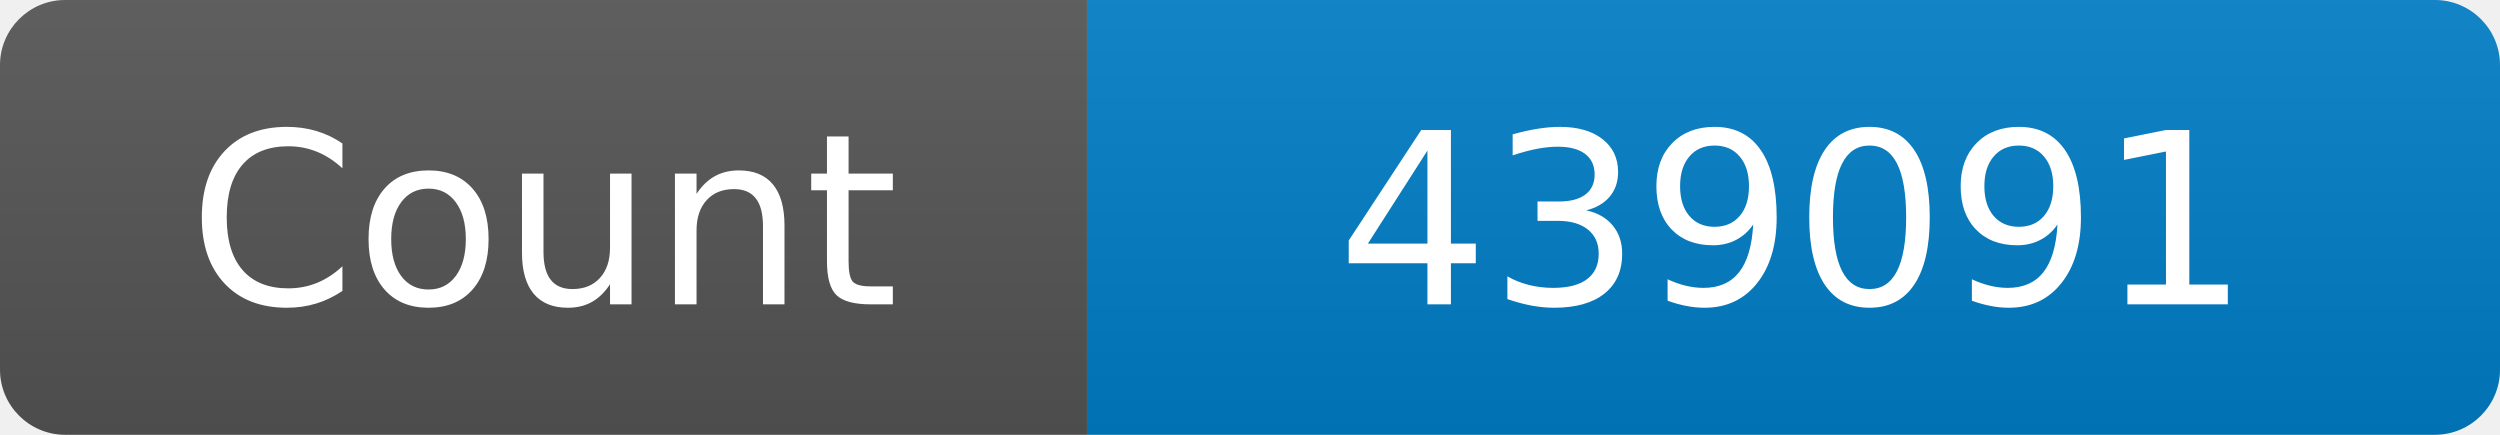
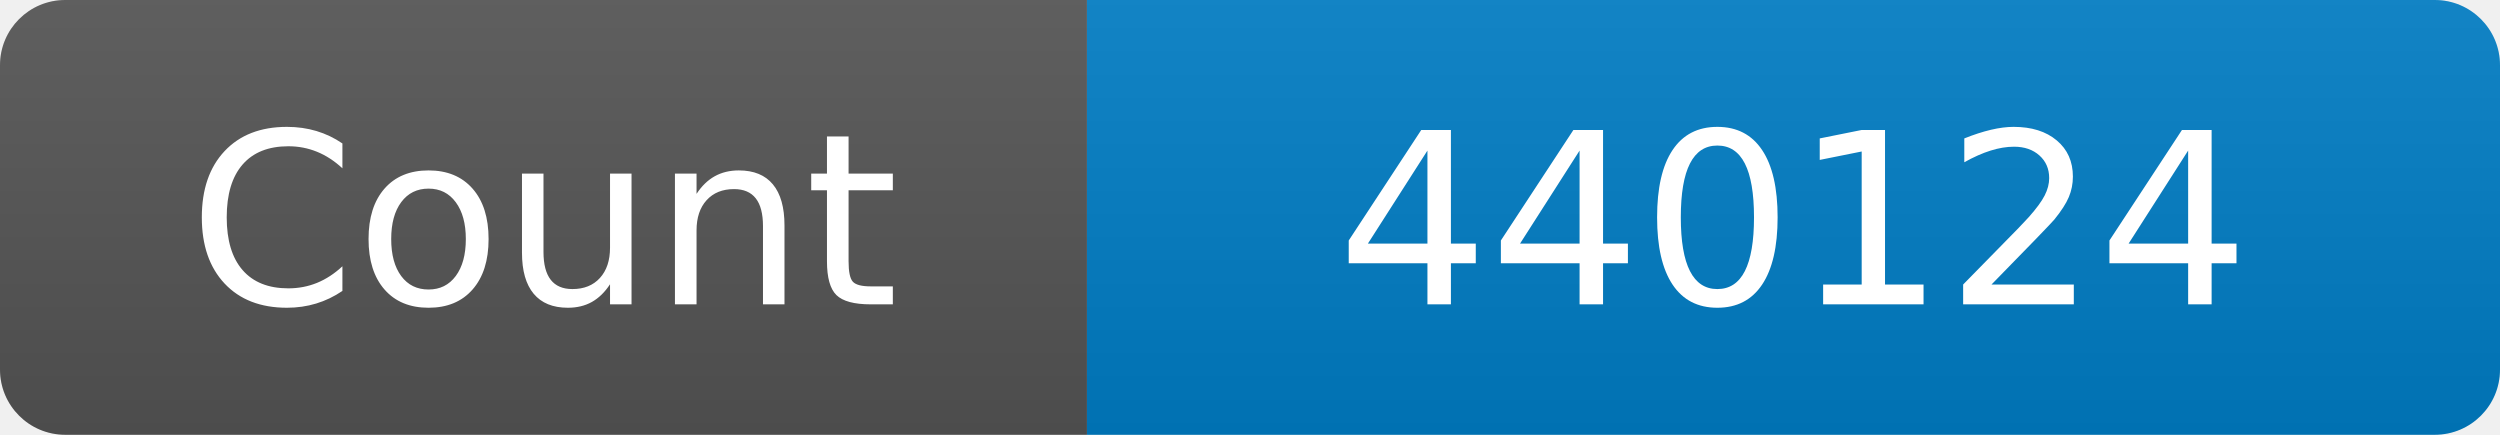
<svg xmlns="http://www.w3.org/2000/svg" width="115" height="20" role="img" aria-label="Maintained?: yes">
  <linearGradient id="s" x2="0" y2="100%">
    <stop offset="0" stop-color="#bbb" stop-opacity=".1" />
    <stop offset="1" stop-opacity=".1" />
  </linearGradient>
  <clipPath id="r">
    <rect width="115" height="20" rx="3" fill="#fff" />
  </clipPath>
  <g clip-path="url(#r)">
    <rect width="50" height="20" fill="#555" />
    <rect x="50" width="160" height="20" fill="#007ec6" />
    <rect width="115" height="20" fill="url(#s)" />
  </g>
  <g fill="#fff" text-anchor="middle" font-family="Verdana,Geneva,DejaVu Sans,sans-serif" font-size="110">
    <text x="250" y="140" transform="scale(.1)" fill="#fff">Count</text>
-     <text x="825" y="140" transform="scale(.1)" fill="#fff">439091</text>
+     <text x="825" y="140" transform="scale(.1)" fill="#fff">440124</text>
  </g>
</svg>
